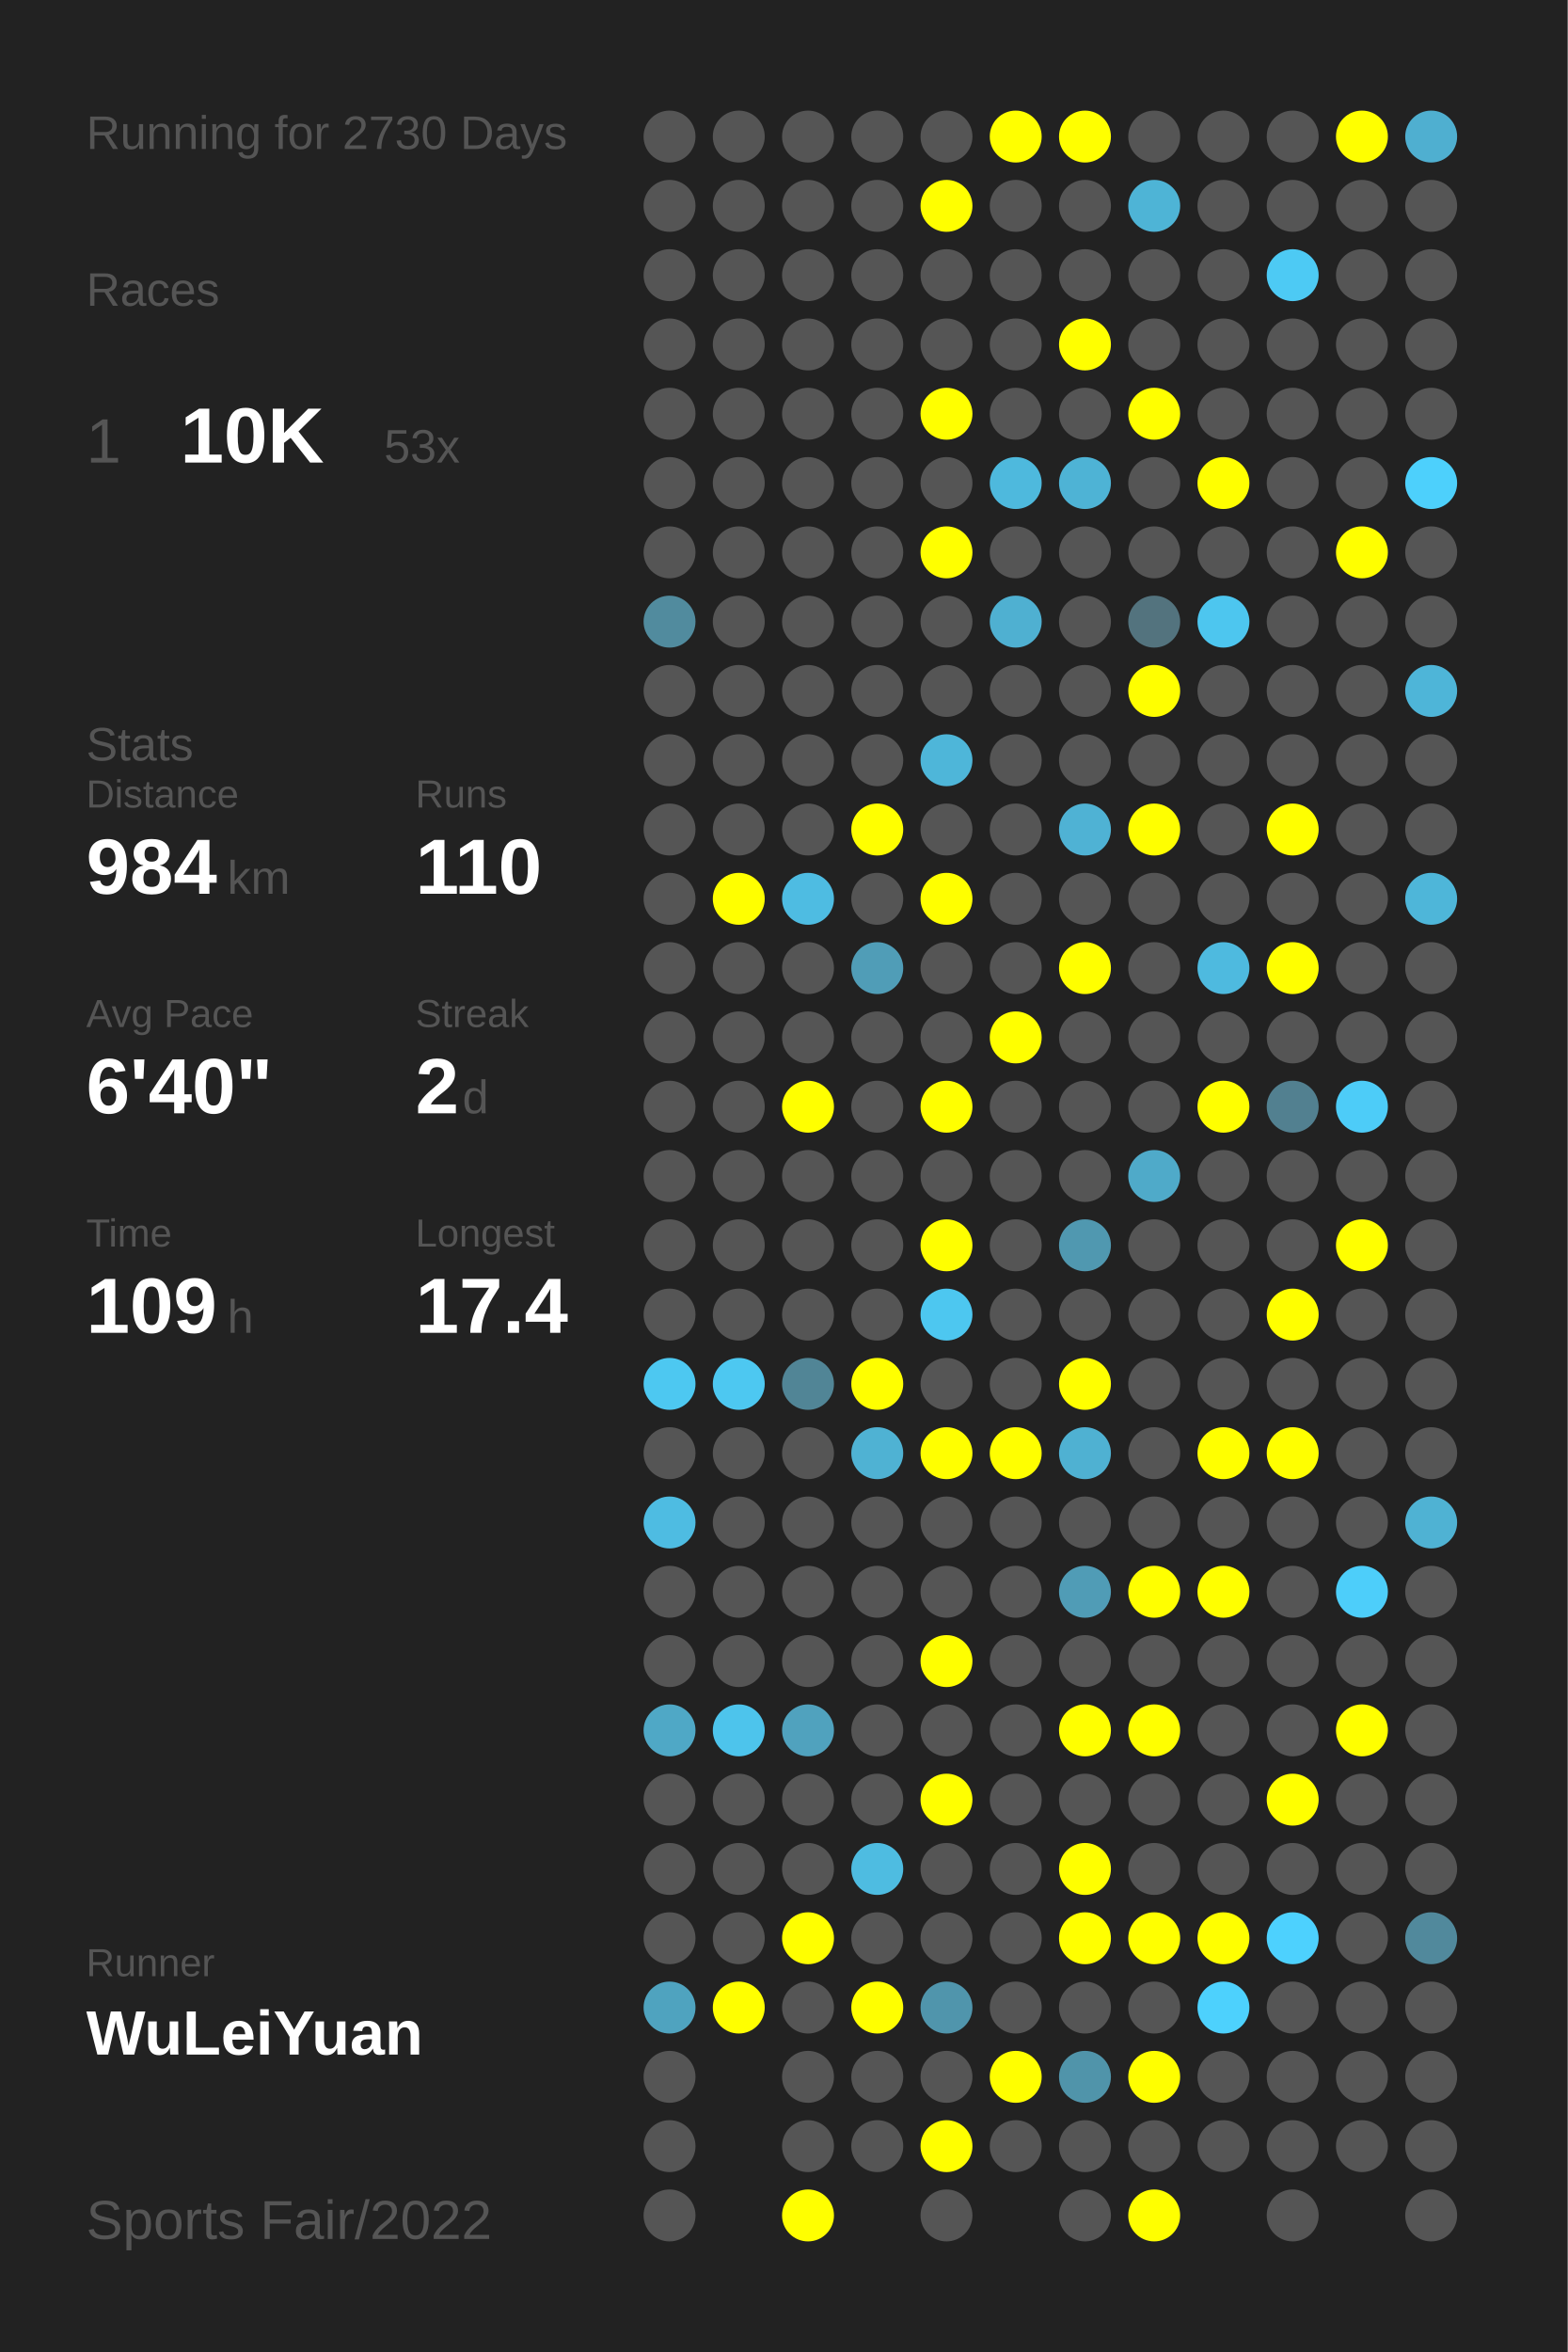
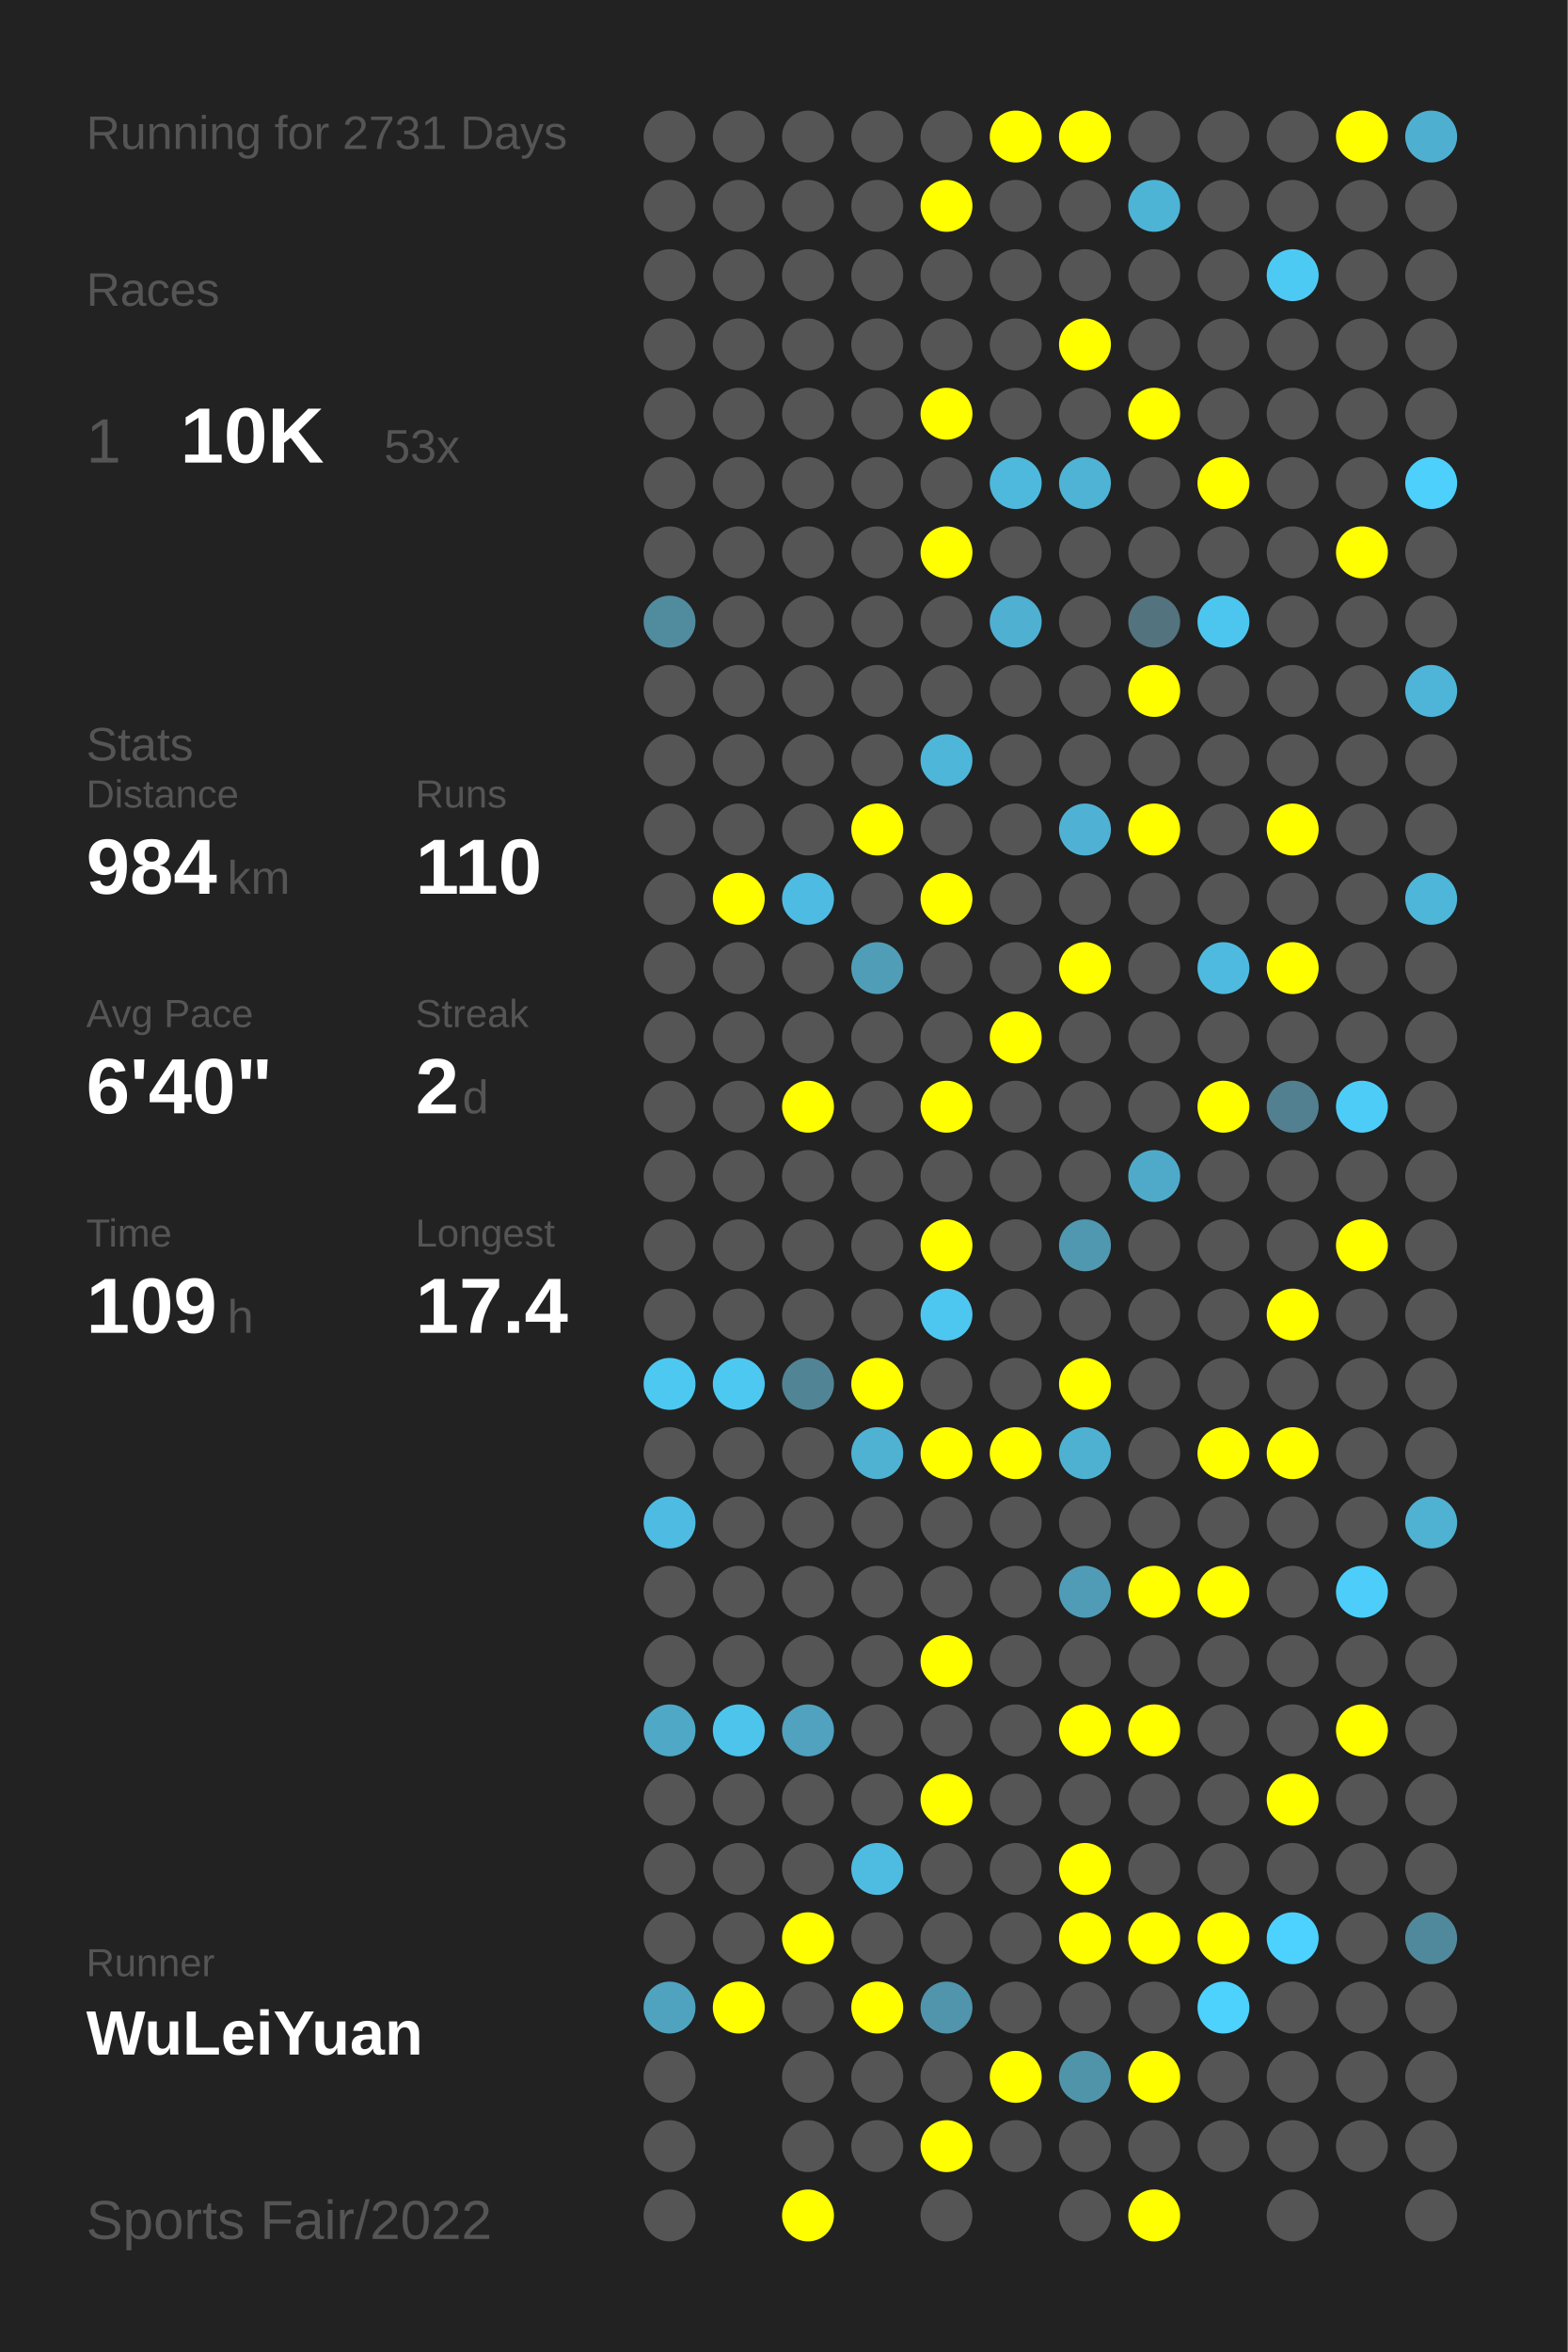
<svg xmlns="http://www.w3.org/2000/svg" baseProfile="full" height="300mm" version="1.1" viewBox="0,0,200,300" width="200mm">
  <defs />
  <rect fill="#222222" height="300" width="200" x="0" y="0" />
-   <text fill="#555555" style="font-size:6px; font-family:Arial;" x="11" y="19">Running for 2730 Days</text>
+   <text fill="#555555" style="font-size:6px; font-family:Arial;" x="11" y="19">Running for 2731 Days</text>
  <text fill="#555555" style="font-size:6px; font-family:Arial;" x="11" y="39">Races</text>
  <text fill="#555555" style="font-size:8px; font-family:Arial;" x="11" y="59">1</text>
  <text fill="#FFFFFF" style="font-size:10px; font-family:Arial; font-weight:bold;" x="23" y="59">10K</text>
  <text fill="#555555" style="font-size:6px; font-family:Arial;" x="49" y="59">53x</text>
  <text fill="#555555" style="font-size:6px; font-family:Arial;" x="11" y="97">Stats</text>
  <text fill="#555555" style="font-size:5px; font-family:Arial;" x="11" y="103">Distance</text>
  <text fill="#FFFFFF" style="font-size:10px; font-family:Arial; font-weight:bold;" x="11" y="114">984</text>
  <text fill="#555555" style="font-size:6px; font-family:Arial;" x="29" y="114">km</text>
  <text fill="#555555" style="font-size:5px; font-family:Arial;" x="53" y="103">Runs</text>
  <text fill="#FFFFFF" style="font-size:10px; font-family:Arial; font-weight:bold;" x="53" y="114">110</text>
  <text fill="#555555" style="font-size:5px; font-family:Arial;" x="11" y="131">Avg Pace</text>
  <text fill="#FFFFFF" style="font-size:10px; font-family:Arial; font-weight:bold;" x="11" y="142">6'40"</text>
  <text fill="#555555" style="font-size:5px; font-family:Arial;" x="53" y="131">Streak</text>
  <text fill="#FFFFFF" style="font-size:10px; font-family:Arial; font-weight:bold;" x="53" y="142">2</text>
  <text fill="#555555" style="font-size:6px; font-family:Arial;" x="59" y="142">d</text>
  <text fill="#555555" style="font-size:5px; font-family:Arial;" x="11" y="159">Time</text>
  <text fill="#FFFFFF" style="font-size:10px; font-family:Arial; font-weight:bold;" x="11" y="170">109</text>
  <text fill="#555555" style="font-size:6px; font-family:Arial;" x="29" y="170">h</text>
  <text fill="#555555" style="font-size:5px; font-family:Arial;" x="53" y="159">Longest</text>
  <text fill="#FFFFFF" style="font-size:10px; font-family:Arial; font-weight:bold;" x="53" y="170">17.4</text>
  <text fill="#555555" style="font-size:5px; font-family:Arial;" x="11" y="252.065">Runner</text>
  <text fill="#FFFFFF" style="font-size:8px; font-family:Arial; font-weight:bold;" x="11" y="262.065">WuLeiYuan</text>
  <text fill="#555555" style="font-size:7px; font-family:Arial;" x="11" y="285.581">Sports Fair/2022</text>
  <circle cx="85.417" cy="17.419" fill="#555555" r="3.312" />
  <circle cx="85.417" cy="26.258" fill="#555555" r="3.312" />
  <circle cx="85.417" cy="35.097" fill="#555555" r="3.312" />
  <circle cx="85.417" cy="43.935" fill="#555555" r="3.312" />
  <circle cx="85.417" cy="52.774" fill="#555555" r="3.312" />
  <circle cx="85.417" cy="61.613" fill="#555555" r="3.312" />
  <circle cx="85.417" cy="70.452" fill="#555555" r="3.312" />
  <circle cx="85.417" cy="79.29" fill="#518b9e" r="3.312" />
  <circle cx="85.417" cy="88.129" fill="#555555" r="3.312" />
  <circle cx="85.417" cy="96.968" fill="#555555" r="3.312" />
  <circle cx="85.417" cy="105.806" fill="#555555" r="3.312" />
  <circle cx="85.417" cy="114.645" fill="#555555" r="3.312" />
  <circle cx="85.417" cy="123.484" fill="#555555" r="3.312" />
  <circle cx="85.417" cy="132.323" fill="#555555" r="3.312" />
  <circle cx="85.417" cy="141.161" fill="#555555" r="3.312" />
  <circle cx="85.417" cy="150" fill="#555555" r="3.312" />
  <circle cx="85.417" cy="158.839" fill="#555555" r="3.312" />
  <circle cx="85.417" cy="167.677" fill="#555555" r="3.312" />
  <circle cx="85.417" cy="176.516" fill="#4dc8f1" r="3.312" />
  <circle cx="85.417" cy="185.355" fill="#555555" r="3.312" />
  <circle cx="85.417" cy="194.194" fill="#4ebce2" r="3.312" />
  <circle cx="85.417" cy="203.032" fill="#555555" r="3.312" />
  <circle cx="85.417" cy="211.871" fill="#555555" r="3.312" />
  <circle cx="85.417" cy="220.71" fill="#4fa8c6" r="3.312" />
  <circle cx="85.417" cy="229.548" fill="#555555" r="3.312" />
  <circle cx="85.417" cy="238.387" fill="#555555" r="3.312" />
  <circle cx="85.417" cy="247.226" fill="#555555" r="3.312" />
  <circle cx="85.417" cy="256.065" fill="#4fa3bf" r="3.312" />
  <circle cx="85.417" cy="264.903" fill="#555555" r="3.312" />
  <circle cx="85.417" cy="273.742" fill="#555555" r="3.312" />
  <circle cx="85.417" cy="282.581" fill="#555555" r="3.312" />
  <circle cx="94.25" cy="17.419" fill="#555555" r="3.312" />
  <circle cx="94.25" cy="26.258" fill="#555555" r="3.312" />
  <circle cx="94.25" cy="35.097" fill="#555555" r="3.312" />
  <circle cx="94.25" cy="43.935" fill="#555555" r="3.312" />
  <circle cx="94.25" cy="52.774" fill="#555555" r="3.312" />
  <circle cx="94.25" cy="61.613" fill="#555555" r="3.312" />
  <circle cx="94.25" cy="70.452" fill="#555555" r="3.312" />
  <circle cx="94.25" cy="79.29" fill="#555555" r="3.312" />
  <circle cx="94.25" cy="88.129" fill="#555555" r="3.312" />
  <circle cx="94.25" cy="96.968" fill="#555555" r="3.312" />
  <circle cx="94.25" cy="105.806" fill="#555555" r="3.312" />
  <circle cx="94.25" cy="114.645" fill="#FFFF00" r="3.312" />
  <circle cx="94.25" cy="123.484" fill="#555555" r="3.312" />
  <circle cx="94.25" cy="132.323" fill="#555555" r="3.312" />
  <circle cx="94.25" cy="141.161" fill="#555555" r="3.312" />
  <circle cx="94.25" cy="150" fill="#555555" r="3.312" />
  <circle cx="94.25" cy="158.839" fill="#555555" r="3.312" />
  <circle cx="94.25" cy="167.677" fill="#555555" r="3.312" />
  <circle cx="94.25" cy="176.516" fill="#4dc8f1" r="3.312" />
  <circle cx="94.25" cy="185.355" fill="#555555" r="3.312" />
  <circle cx="94.25" cy="194.194" fill="#555555" r="3.312" />
  <circle cx="94.25" cy="203.032" fill="#555555" r="3.312" />
  <circle cx="94.25" cy="211.871" fill="#555555" r="3.312" />
  <circle cx="94.25" cy="220.71" fill="#4dc4ec" r="3.312" />
  <circle cx="94.25" cy="229.548" fill="#555555" r="3.312" />
  <circle cx="94.25" cy="238.387" fill="#555555" r="3.312" />
  <circle cx="94.25" cy="247.226" fill="#555555" r="3.312" />
  <circle cx="94.25" cy="256.065" fill="#FFFF00" r="3.312" />
  <circle cx="103.083" cy="17.419" fill="#555555" r="3.312" />
  <circle cx="103.083" cy="26.258" fill="#555555" r="3.312" />
  <circle cx="103.083" cy="35.097" fill="#555555" r="3.312" />
  <circle cx="103.083" cy="43.935" fill="#555555" r="3.312" />
  <circle cx="103.083" cy="52.774" fill="#555555" r="3.312" />
  <circle cx="103.083" cy="61.613" fill="#555555" r="3.312" />
  <circle cx="103.083" cy="70.452" fill="#555555" r="3.312" />
  <circle cx="103.083" cy="79.29" fill="#555555" r="3.312" />
  <circle cx="103.083" cy="88.129" fill="#555555" r="3.312" />
  <circle cx="103.083" cy="96.968" fill="#555555" r="3.312" />
  <circle cx="103.083" cy="105.806" fill="#555555" r="3.312" />
  <circle cx="103.083" cy="114.645" fill="#4ebce2" r="3.312" />
  <circle cx="103.083" cy="123.484" fill="#555555" r="3.312" />
  <circle cx="103.083" cy="132.323" fill="#555555" r="3.312" />
  <circle cx="103.083" cy="141.161" fill="#FFFF00" r="3.312" />
  <circle cx="103.083" cy="150" fill="#555555" r="3.312" />
  <circle cx="103.083" cy="158.839" fill="#555555" r="3.312" />
  <circle cx="103.083" cy="167.677" fill="#555555" r="3.312" />
  <circle cx="103.083" cy="176.516" fill="#518596" r="3.312" />
  <circle cx="103.083" cy="185.355" fill="#555555" r="3.312" />
  <circle cx="103.083" cy="194.194" fill="#555555" r="3.312" />
  <circle cx="103.083" cy="203.032" fill="#555555" r="3.312" />
  <circle cx="103.083" cy="211.871" fill="#555555" r="3.312" />
  <circle cx="103.083" cy="220.71" fill="#50a2be" r="3.312" />
  <circle cx="103.083" cy="229.548" fill="#555555" r="3.312" />
  <circle cx="103.083" cy="238.387" fill="#555555" r="3.312" />
  <circle cx="103.083" cy="247.226" fill="#FFFF00" r="3.312" />
  <circle cx="103.083" cy="256.065" fill="#555555" r="3.312" />
  <circle cx="103.083" cy="264.903" fill="#555555" r="3.312" />
  <circle cx="103.083" cy="273.742" fill="#555555" r="3.312" />
  <circle cx="103.083" cy="282.581" fill="#FFFF00" r="3.312" />
  <circle cx="111.917" cy="17.419" fill="#555555" r="3.312" />
  <circle cx="111.917" cy="26.258" fill="#555555" r="3.312" />
  <circle cx="111.917" cy="35.097" fill="#555555" r="3.312" />
  <circle cx="111.917" cy="43.935" fill="#555555" r="3.312" />
  <circle cx="111.917" cy="52.774" fill="#555555" r="3.312" />
  <circle cx="111.917" cy="61.613" fill="#555555" r="3.312" />
  <circle cx="111.917" cy="70.452" fill="#555555" r="3.312" />
  <circle cx="111.917" cy="79.29" fill="#555555" r="3.312" />
  <circle cx="111.917" cy="88.129" fill="#555555" r="3.312" />
  <circle cx="111.917" cy="96.968" fill="#555555" r="3.312" />
  <circle cx="111.917" cy="105.806" fill="#FFFF00" r="3.312" />
  <circle cx="111.917" cy="114.645" fill="#555555" r="3.312" />
  <circle cx="111.917" cy="123.484" fill="#509db7" r="3.312" />
  <circle cx="111.917" cy="132.323" fill="#555555" r="3.312" />
  <circle cx="111.917" cy="141.161" fill="#555555" r="3.312" />
  <circle cx="111.917" cy="150" fill="#555555" r="3.312" />
  <circle cx="111.917" cy="158.839" fill="#555555" r="3.312" />
  <circle cx="111.917" cy="167.677" fill="#555555" r="3.312" />
  <circle cx="111.917" cy="176.516" fill="#FFFF00" r="3.312" />
  <circle cx="111.917" cy="185.355" fill="#4fb2d3" r="3.312" />
  <circle cx="111.917" cy="194.194" fill="#555555" r="3.312" />
  <circle cx="111.917" cy="203.032" fill="#555555" r="3.312" />
  <circle cx="111.917" cy="211.871" fill="#555555" r="3.312" />
  <circle cx="111.917" cy="220.71" fill="#555555" r="3.312" />
  <circle cx="111.917" cy="229.548" fill="#555555" r="3.312" />
  <circle cx="111.917" cy="238.387" fill="#4ebce1" r="3.312" />
  <circle cx="111.917" cy="247.226" fill="#555555" r="3.312" />
  <circle cx="111.917" cy="256.065" fill="#FFFF00" r="3.312" />
  <circle cx="111.917" cy="264.903" fill="#555555" r="3.312" />
  <circle cx="111.917" cy="273.742" fill="#555555" r="3.312" />
  <circle cx="120.75" cy="17.419" fill="#555555" r="3.312" />
  <circle cx="120.75" cy="26.258" fill="#FFFF00" r="3.312" />
  <circle cx="120.75" cy="35.097" fill="#555555" r="3.312" />
  <circle cx="120.75" cy="43.935" fill="#555555" r="3.312" />
  <circle cx="120.75" cy="52.774" fill="#FFFF00" r="3.312" />
  <circle cx="120.75" cy="61.613" fill="#555555" r="3.312" />
  <circle cx="120.75" cy="70.452" fill="#FFFF00" r="3.312" />
  <circle cx="120.75" cy="79.29" fill="#555555" r="3.312" />
  <circle cx="120.75" cy="88.129" fill="#555555" r="3.312" />
  <circle cx="120.75" cy="96.968" fill="#4eb6d9" r="3.312" />
  <circle cx="120.75" cy="105.806" fill="#555555" r="3.312" />
  <circle cx="120.75" cy="114.645" fill="#FFFF00" r="3.312" />
  <circle cx="120.75" cy="123.484" fill="#555555" r="3.312" />
  <circle cx="120.75" cy="132.323" fill="#555555" r="3.312" />
  <circle cx="120.75" cy="141.161" fill="#FFFF00" r="3.312" />
  <circle cx="120.75" cy="150" fill="#555555" r="3.312" />
  <circle cx="120.75" cy="158.839" fill="#FFFF00" r="3.312" />
  <circle cx="120.75" cy="167.677" fill="#4dc7f0" r="3.312" />
  <circle cx="120.75" cy="176.516" fill="#555555" r="3.312" />
  <circle cx="120.75" cy="185.355" fill="#FFFF00" r="3.312" />
  <circle cx="120.75" cy="194.194" fill="#555555" r="3.312" />
  <circle cx="120.75" cy="203.032" fill="#555555" r="3.312" />
  <circle cx="120.75" cy="211.871" fill="#FFFF00" r="3.312" />
  <circle cx="120.75" cy="220.71" fill="#555555" r="3.312" />
  <circle cx="120.75" cy="229.548" fill="#FFFF00" r="3.312" />
  <circle cx="120.75" cy="238.387" fill="#555555" r="3.312" />
  <circle cx="120.75" cy="247.226" fill="#555555" r="3.312" />
  <circle cx="120.75" cy="256.065" fill="#5095ac" r="3.312" />
  <circle cx="120.75" cy="264.903" fill="#555555" r="3.312" />
  <circle cx="120.75" cy="273.742" fill="#FFFF00" r="3.312" />
  <circle cx="120.75" cy="282.581" fill="#555555" r="3.312" />
  <circle cx="129.583" cy="17.419" fill="#FFFF00" r="3.312" />
  <circle cx="129.583" cy="26.258" fill="#555555" r="3.312" />
  <circle cx="129.583" cy="35.097" fill="#555555" r="3.312" />
  <circle cx="129.583" cy="43.935" fill="#555555" r="3.312" />
  <circle cx="129.583" cy="52.774" fill="#555555" r="3.312" />
  <circle cx="129.583" cy="61.613" fill="#4eb9dd" r="3.312" />
  <circle cx="129.583" cy="70.452" fill="#555555" r="3.312" />
  <circle cx="129.583" cy="79.29" fill="#4fb0d1" r="3.312" />
  <circle cx="129.583" cy="88.129" fill="#555555" r="3.312" />
  <circle cx="129.583" cy="96.968" fill="#555555" r="3.312" />
  <circle cx="129.583" cy="105.806" fill="#555555" r="3.312" />
  <circle cx="129.583" cy="114.645" fill="#555555" r="3.312" />
  <circle cx="129.583" cy="123.484" fill="#555555" r="3.312" />
  <circle cx="129.583" cy="132.323" fill="#FFFF00" r="3.312" />
  <circle cx="129.583" cy="141.161" fill="#555555" r="3.312" />
  <circle cx="129.583" cy="150" fill="#555555" r="3.312" />
  <circle cx="129.583" cy="158.839" fill="#555555" r="3.312" />
  <circle cx="129.583" cy="167.677" fill="#555555" r="3.312" />
  <circle cx="129.583" cy="176.516" fill="#555555" r="3.312" />
  <circle cx="129.583" cy="185.355" fill="#FFFF00" r="3.312" />
  <circle cx="129.583" cy="194.194" fill="#555555" r="3.312" />
  <circle cx="129.583" cy="203.032" fill="#555555" r="3.312" />
  <circle cx="129.583" cy="211.871" fill="#555555" r="3.312" />
  <circle cx="129.583" cy="220.71" fill="#555555" r="3.312" />
  <circle cx="129.583" cy="229.548" fill="#555555" r="3.312" />
  <circle cx="129.583" cy="238.387" fill="#555555" r="3.312" />
  <circle cx="129.583" cy="247.226" fill="#555555" r="3.312" />
  <circle cx="129.583" cy="256.065" fill="#555555" r="3.312" />
  <circle cx="129.583" cy="264.903" fill="#FFFF00" r="3.312" />
  <circle cx="129.583" cy="273.742" fill="#555555" r="3.312" />
  <circle cx="138.417" cy="17.419" fill="#FFFF00" r="3.312" />
  <circle cx="138.417" cy="26.258" fill="#555555" r="3.312" />
  <circle cx="138.417" cy="35.097" fill="#555555" r="3.312" />
  <circle cx="138.417" cy="43.935" fill="#FFFF00" r="3.312" />
  <circle cx="138.417" cy="52.774" fill="#555555" r="3.312" />
  <circle cx="138.417" cy="61.613" fill="#4eb3d5" r="3.312" />
  <circle cx="138.417" cy="70.452" fill="#555555" r="3.312" />
  <circle cx="138.417" cy="79.29" fill="#555555" r="3.312" />
  <circle cx="138.417" cy="88.129" fill="#555555" r="3.312" />
  <circle cx="138.417" cy="96.968" fill="#555555" r="3.312" />
  <circle cx="138.417" cy="105.806" fill="#4fb2d4" r="3.312" />
  <circle cx="138.417" cy="114.645" fill="#555555" r="3.312" />
  <circle cx="138.417" cy="123.484" fill="#FFFF00" r="3.312" />
  <circle cx="138.417" cy="132.323" fill="#555555" r="3.312" />
  <circle cx="138.417" cy="141.161" fill="#555555" r="3.312" />
  <circle cx="138.417" cy="150" fill="#555555" r="3.312" />
  <circle cx="138.417" cy="158.839" fill="#5098b0" r="3.312" />
  <circle cx="138.417" cy="167.677" fill="#555555" r="3.312" />
  <circle cx="138.417" cy="176.516" fill="#FFFF00" r="3.312" />
  <circle cx="138.417" cy="185.355" fill="#4fb1d2" r="3.312" />
  <circle cx="138.417" cy="194.194" fill="#555555" r="3.312" />
  <circle cx="138.417" cy="203.032" fill="#509cb6" r="3.312" />
  <circle cx="138.417" cy="211.871" fill="#555555" r="3.312" />
  <circle cx="138.417" cy="220.71" fill="#FFFF00" r="3.312" />
  <circle cx="138.417" cy="229.548" fill="#555555" r="3.312" />
  <circle cx="138.417" cy="238.387" fill="#FFFF00" r="3.312" />
  <circle cx="138.417" cy="247.226" fill="#FFFF00" r="3.312" />
  <circle cx="138.417" cy="256.065" fill="#555555" r="3.312" />
  <circle cx="138.417" cy="264.903" fill="#5094aa" r="3.312" />
  <circle cx="138.417" cy="273.742" fill="#555555" r="3.312" />
  <circle cx="138.417" cy="282.581" fill="#555555" r="3.312" />
  <circle cx="147.25" cy="17.419" fill="#555555" r="3.312" />
  <circle cx="147.25" cy="26.258" fill="#4eb4d6" r="3.312" />
  <circle cx="147.25" cy="35.097" fill="#555555" r="3.312" />
  <circle cx="147.25" cy="43.935" fill="#555555" r="3.312" />
  <circle cx="147.25" cy="52.774" fill="#FFFF00" r="3.312" />
  <circle cx="147.25" cy="61.613" fill="#555555" r="3.312" />
  <circle cx="147.25" cy="70.452" fill="#555555" r="3.312" />
  <circle cx="147.25" cy="79.29" fill="#53737e" r="3.312" />
  <circle cx="147.25" cy="88.129" fill="#FFFF00" r="3.312" />
  <circle cx="147.25" cy="96.968" fill="#555555" r="3.312" />
  <circle cx="147.25" cy="105.806" fill="#FFFF00" r="3.312" />
  <circle cx="147.25" cy="114.645" fill="#555555" r="3.312" />
  <circle cx="147.25" cy="123.484" fill="#555555" r="3.312" />
  <circle cx="147.25" cy="132.323" fill="#555555" r="3.312" />
  <circle cx="147.25" cy="141.161" fill="#555555" r="3.312" />
  <circle cx="147.25" cy="150" fill="#4faac9" r="3.312" />
  <circle cx="147.25" cy="158.839" fill="#555555" r="3.312" />
  <circle cx="147.25" cy="167.677" fill="#555555" r="3.312" />
  <circle cx="147.25" cy="176.516" fill="#555555" r="3.312" />
  <circle cx="147.25" cy="185.355" fill="#555555" r="3.312" />
  <circle cx="147.25" cy="194.194" fill="#555555" r="3.312" />
  <circle cx="147.25" cy="203.032" fill="#FFFF00" r="3.312" />
  <circle cx="147.25" cy="211.871" fill="#555555" r="3.312" />
  <circle cx="147.25" cy="220.71" fill="#FFFF00" r="3.312" />
  <circle cx="147.25" cy="229.548" fill="#555555" r="3.312" />
  <circle cx="147.25" cy="238.387" fill="#555555" r="3.312" />
  <circle cx="147.25" cy="247.226" fill="#FFFF00" r="3.312" />
  <circle cx="147.25" cy="256.065" fill="#555555" r="3.312" />
  <circle cx="147.25" cy="264.903" fill="#FFFF00" r="3.312" />
  <circle cx="147.25" cy="273.742" fill="#555555" r="3.312" />
  <circle cx="147.25" cy="282.581" fill="#FFFF00" r="3.312" />
  <circle cx="156.083" cy="17.419" fill="#555555" r="3.312" />
  <circle cx="156.083" cy="26.258" fill="#555555" r="3.312" />
  <circle cx="156.083" cy="35.097" fill="#555555" r="3.312" />
  <circle cx="156.083" cy="43.935" fill="#555555" r="3.312" />
  <circle cx="156.083" cy="52.774" fill="#555555" r="3.312" />
  <circle cx="156.083" cy="61.613" fill="#FFFF00" r="3.312" />
  <circle cx="156.083" cy="70.452" fill="#555555" r="3.312" />
  <circle cx="156.083" cy="79.29" fill="#4dc6ef" r="3.312" />
  <circle cx="156.083" cy="88.129" fill="#555555" r="3.312" />
  <circle cx="156.083" cy="96.968" fill="#555555" r="3.312" />
  <circle cx="156.083" cy="105.806" fill="#555555" r="3.312" />
  <circle cx="156.083" cy="114.645" fill="#555555" r="3.312" />
  <circle cx="156.083" cy="123.484" fill="#4ebadf" r="3.312" />
  <circle cx="156.083" cy="132.323" fill="#555555" r="3.312" />
  <circle cx="156.083" cy="141.161" fill="#FFFF00" r="3.312" />
  <circle cx="156.083" cy="150" fill="#555555" r="3.312" />
  <circle cx="156.083" cy="158.839" fill="#555555" r="3.312" />
  <circle cx="156.083" cy="167.677" fill="#555555" r="3.312" />
  <circle cx="156.083" cy="176.516" fill="#555555" r="3.312" />
  <circle cx="156.083" cy="185.355" fill="#FFFF00" r="3.312" />
  <circle cx="156.083" cy="194.194" fill="#555555" r="3.312" />
  <circle cx="156.083" cy="203.032" fill="#FFFF00" r="3.312" />
  <circle cx="156.083" cy="211.871" fill="#555555" r="3.312" />
  <circle cx="156.083" cy="220.71" fill="#555555" r="3.312" />
  <circle cx="156.083" cy="229.548" fill="#555555" r="3.312" />
  <circle cx="156.083" cy="238.387" fill="#555555" r="3.312" />
  <circle cx="156.083" cy="247.226" fill="#FFFF00" r="3.312" />
  <circle cx="156.083" cy="256.065" fill="#4dd1fd" r="3.312" />
  <circle cx="156.083" cy="264.903" fill="#555555" r="3.312" />
  <circle cx="156.083" cy="273.742" fill="#555555" r="3.312" />
  <circle cx="164.917" cy="17.419" fill="#555555" r="3.312" />
  <circle cx="164.917" cy="26.258" fill="#555555" r="3.312" />
  <circle cx="164.917" cy="35.097" fill="#4dcaf4" r="3.312" />
  <circle cx="164.917" cy="43.935" fill="#555555" r="3.312" />
  <circle cx="164.917" cy="52.774" fill="#555555" r="3.312" />
  <circle cx="164.917" cy="61.613" fill="#555555" r="3.312" />
  <circle cx="164.917" cy="70.452" fill="#555555" r="3.312" />
  <circle cx="164.917" cy="79.29" fill="#555555" r="3.312" />
  <circle cx="164.917" cy="88.129" fill="#555555" r="3.312" />
  <circle cx="164.917" cy="96.968" fill="#555555" r="3.312" />
  <circle cx="164.917" cy="105.806" fill="#FFFF00" r="3.312" />
  <circle cx="164.917" cy="114.645" fill="#555555" r="3.312" />
  <circle cx="164.917" cy="123.484" fill="#FFFF00" r="3.312" />
  <circle cx="164.917" cy="132.323" fill="#555555" r="3.312" />
  <circle cx="164.917" cy="141.161" fill="#528090" r="3.312" />
  <circle cx="164.917" cy="150" fill="#555555" r="3.312" />
  <circle cx="164.917" cy="158.839" fill="#555555" r="3.312" />
  <circle cx="164.917" cy="167.677" fill="#FFFF00" r="3.312" />
  <circle cx="164.917" cy="176.516" fill="#555555" r="3.312" />
  <circle cx="164.917" cy="185.355" fill="#FFFF00" r="3.312" />
  <circle cx="164.917" cy="194.194" fill="#555555" r="3.312" />
  <circle cx="164.917" cy="203.032" fill="#555555" r="3.312" />
  <circle cx="164.917" cy="211.871" fill="#555555" r="3.312" />
  <circle cx="164.917" cy="220.71" fill="#555555" r="3.312" />
  <circle cx="164.917" cy="229.548" fill="#FFFF00" r="3.312" />
  <circle cx="164.917" cy="238.387" fill="#555555" r="3.312" />
  <circle cx="164.917" cy="247.226" fill="#4dd1fe" r="3.312" />
  <circle cx="164.917" cy="256.065" fill="#555555" r="3.312" />
  <circle cx="164.917" cy="264.903" fill="#555555" r="3.312" />
  <circle cx="164.917" cy="273.742" fill="#555555" r="3.312" />
  <circle cx="164.917" cy="282.581" fill="#555555" r="3.312" />
  <circle cx="173.75" cy="17.419" fill="#FFFF00" r="3.312" />
  <circle cx="173.75" cy="26.258" fill="#555555" r="3.312" />
  <circle cx="173.75" cy="35.097" fill="#555555" r="3.312" />
  <circle cx="173.75" cy="43.935" fill="#555555" r="3.312" />
  <circle cx="173.75" cy="52.774" fill="#555555" r="3.312" />
  <circle cx="173.75" cy="61.613" fill="#555555" r="3.312" />
  <circle cx="173.75" cy="70.452" fill="#FFFF00" r="3.312" />
  <circle cx="173.75" cy="79.29" fill="#555555" r="3.312" />
  <circle cx="173.75" cy="88.129" fill="#555555" r="3.312" />
  <circle cx="173.75" cy="96.968" fill="#555555" r="3.312" />
  <circle cx="173.75" cy="105.806" fill="#555555" r="3.312" />
  <circle cx="173.75" cy="114.645" fill="#555555" r="3.312" />
  <circle cx="173.75" cy="123.484" fill="#555555" r="3.312" />
  <circle cx="173.75" cy="132.323" fill="#555555" r="3.312" />
  <circle cx="173.75" cy="141.161" fill="#4dccf8" r="3.312" />
  <circle cx="173.75" cy="150" fill="#555555" r="3.312" />
  <circle cx="173.75" cy="158.839" fill="#FFFF00" r="3.312" />
  <circle cx="173.75" cy="167.677" fill="#555555" r="3.312" />
  <circle cx="173.75" cy="176.516" fill="#555555" r="3.312" />
  <circle cx="173.75" cy="185.355" fill="#555555" r="3.312" />
  <circle cx="173.75" cy="194.194" fill="#555555" r="3.312" />
  <circle cx="173.75" cy="203.032" fill="#4dcefa" r="3.312" />
  <circle cx="173.75" cy="211.871" fill="#555555" r="3.312" />
  <circle cx="173.75" cy="220.71" fill="#FFFF00" r="3.312" />
  <circle cx="173.75" cy="229.548" fill="#555555" r="3.312" />
  <circle cx="173.75" cy="238.387" fill="#555555" r="3.312" />
  <circle cx="173.75" cy="247.226" fill="#555555" r="3.312" />
  <circle cx="173.75" cy="256.065" fill="#555555" r="3.312" />
  <circle cx="173.75" cy="264.903" fill="#555555" r="3.312" />
  <circle cx="173.75" cy="273.742" fill="#555555" r="3.312" />
  <circle cx="182.583" cy="17.419" fill="#4fafd0" r="3.312" />
  <circle cx="182.583" cy="26.258" fill="#555555" r="3.312" />
  <circle cx="182.583" cy="35.097" fill="#555555" r="3.312" />
  <circle cx="182.583" cy="43.935" fill="#555555" r="3.312" />
  <circle cx="182.583" cy="52.774" fill="#555555" r="3.312" />
  <circle cx="182.583" cy="61.613" fill="#4dd0fc" r="3.312" />
  <circle cx="182.583" cy="70.452" fill="#555555" r="3.312" />
  <circle cx="182.583" cy="79.29" fill="#555555" r="3.312" />
  <circle cx="182.583" cy="88.129" fill="#4eb5d8" r="3.312" />
  <circle cx="182.583" cy="96.968" fill="#555555" r="3.312" />
  <circle cx="182.583" cy="105.806" fill="#555555" r="3.312" />
  <circle cx="182.583" cy="114.645" fill="#4eb6d9" r="3.312" />
  <circle cx="182.583" cy="123.484" fill="#555555" r="3.312" />
  <circle cx="182.583" cy="132.323" fill="#555555" r="3.312" />
  <circle cx="182.583" cy="141.161" fill="#555555" r="3.312" />
  <circle cx="182.583" cy="150" fill="#555555" r="3.312" />
  <circle cx="182.583" cy="158.839" fill="#555555" r="3.312" />
  <circle cx="182.583" cy="167.677" fill="#555555" r="3.312" />
  <circle cx="182.583" cy="176.516" fill="#555555" r="3.312" />
  <circle cx="182.583" cy="185.355" fill="#555555" r="3.312" />
  <circle cx="182.583" cy="194.194" fill="#4fb2d3" r="3.312" />
  <circle cx="182.583" cy="203.032" fill="#555555" r="3.312" />
  <circle cx="182.583" cy="211.871" fill="#555555" r="3.312" />
  <circle cx="182.583" cy="220.71" fill="#555555" r="3.312" />
  <circle cx="182.583" cy="229.548" fill="#555555" r="3.312" />
  <circle cx="182.583" cy="238.387" fill="#555555" r="3.312" />
  <circle cx="182.583" cy="247.226" fill="#51899c" r="3.312" />
  <circle cx="182.583" cy="256.065" fill="#555555" r="3.312" />
  <circle cx="182.583" cy="264.903" fill="#555555" r="3.312" />
  <circle cx="182.583" cy="273.742" fill="#555555" r="3.312" />
  <circle cx="182.583" cy="282.581" fill="#555555" r="3.312" />
</svg>
